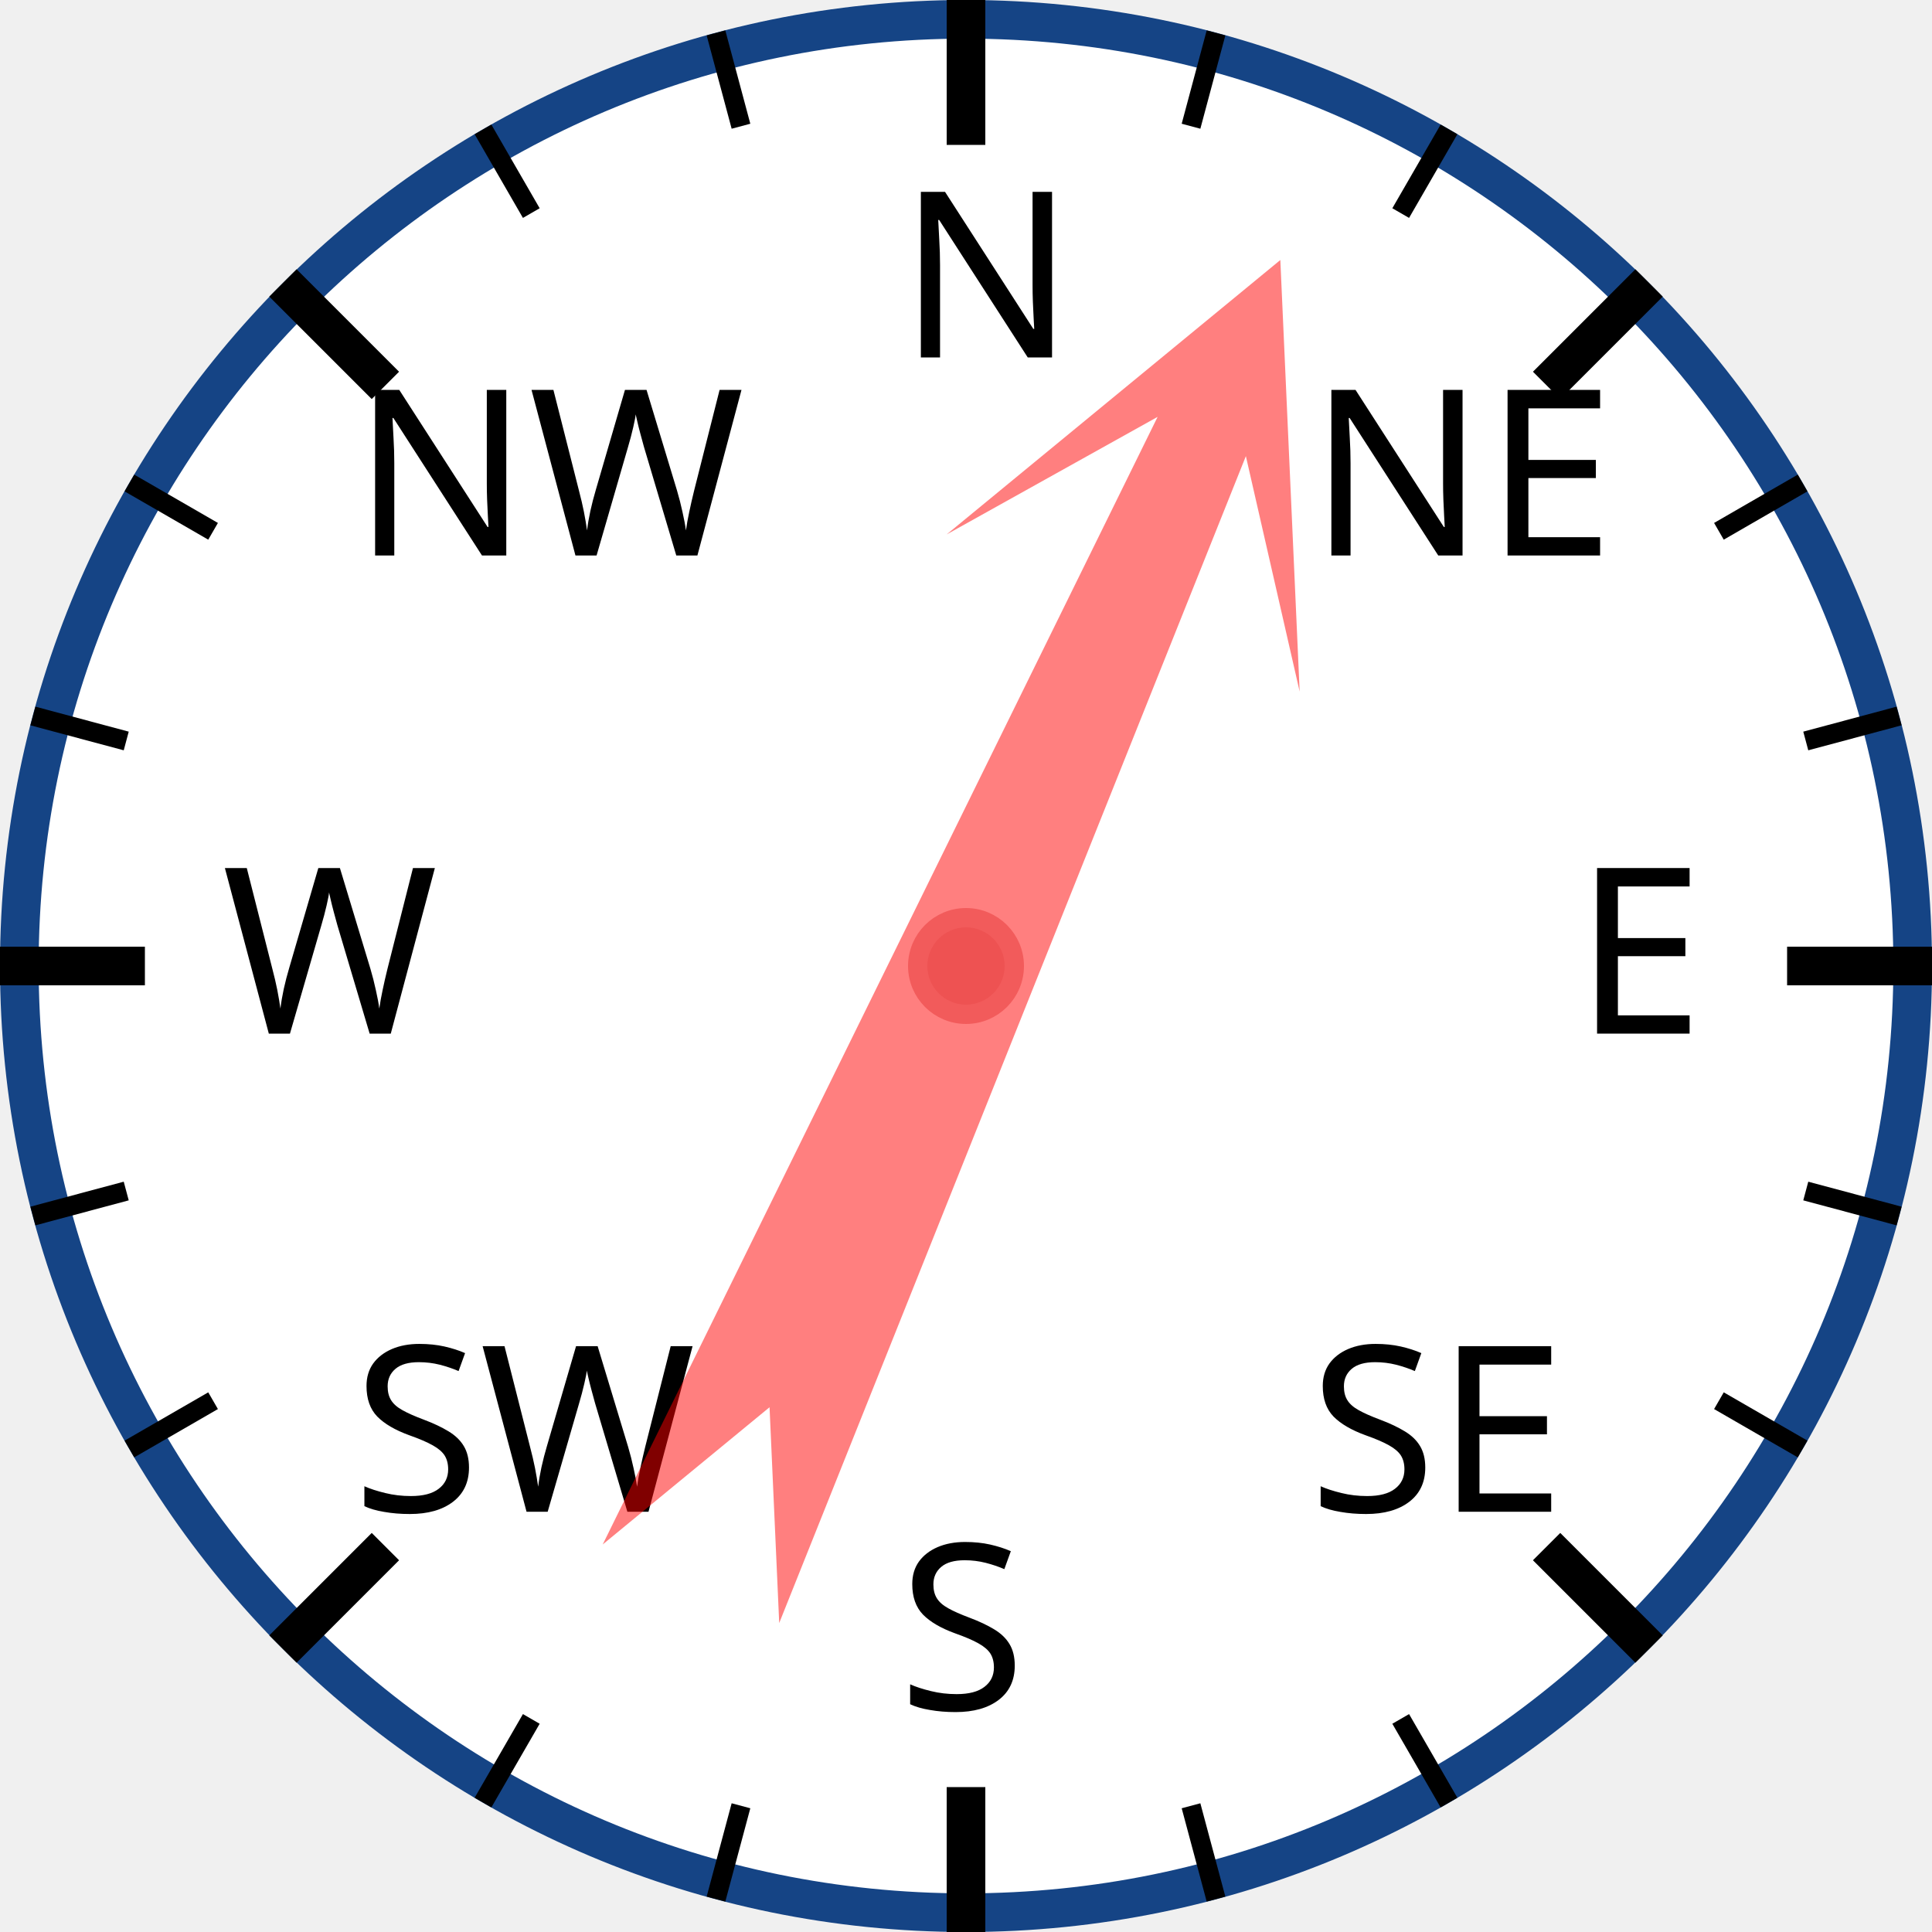
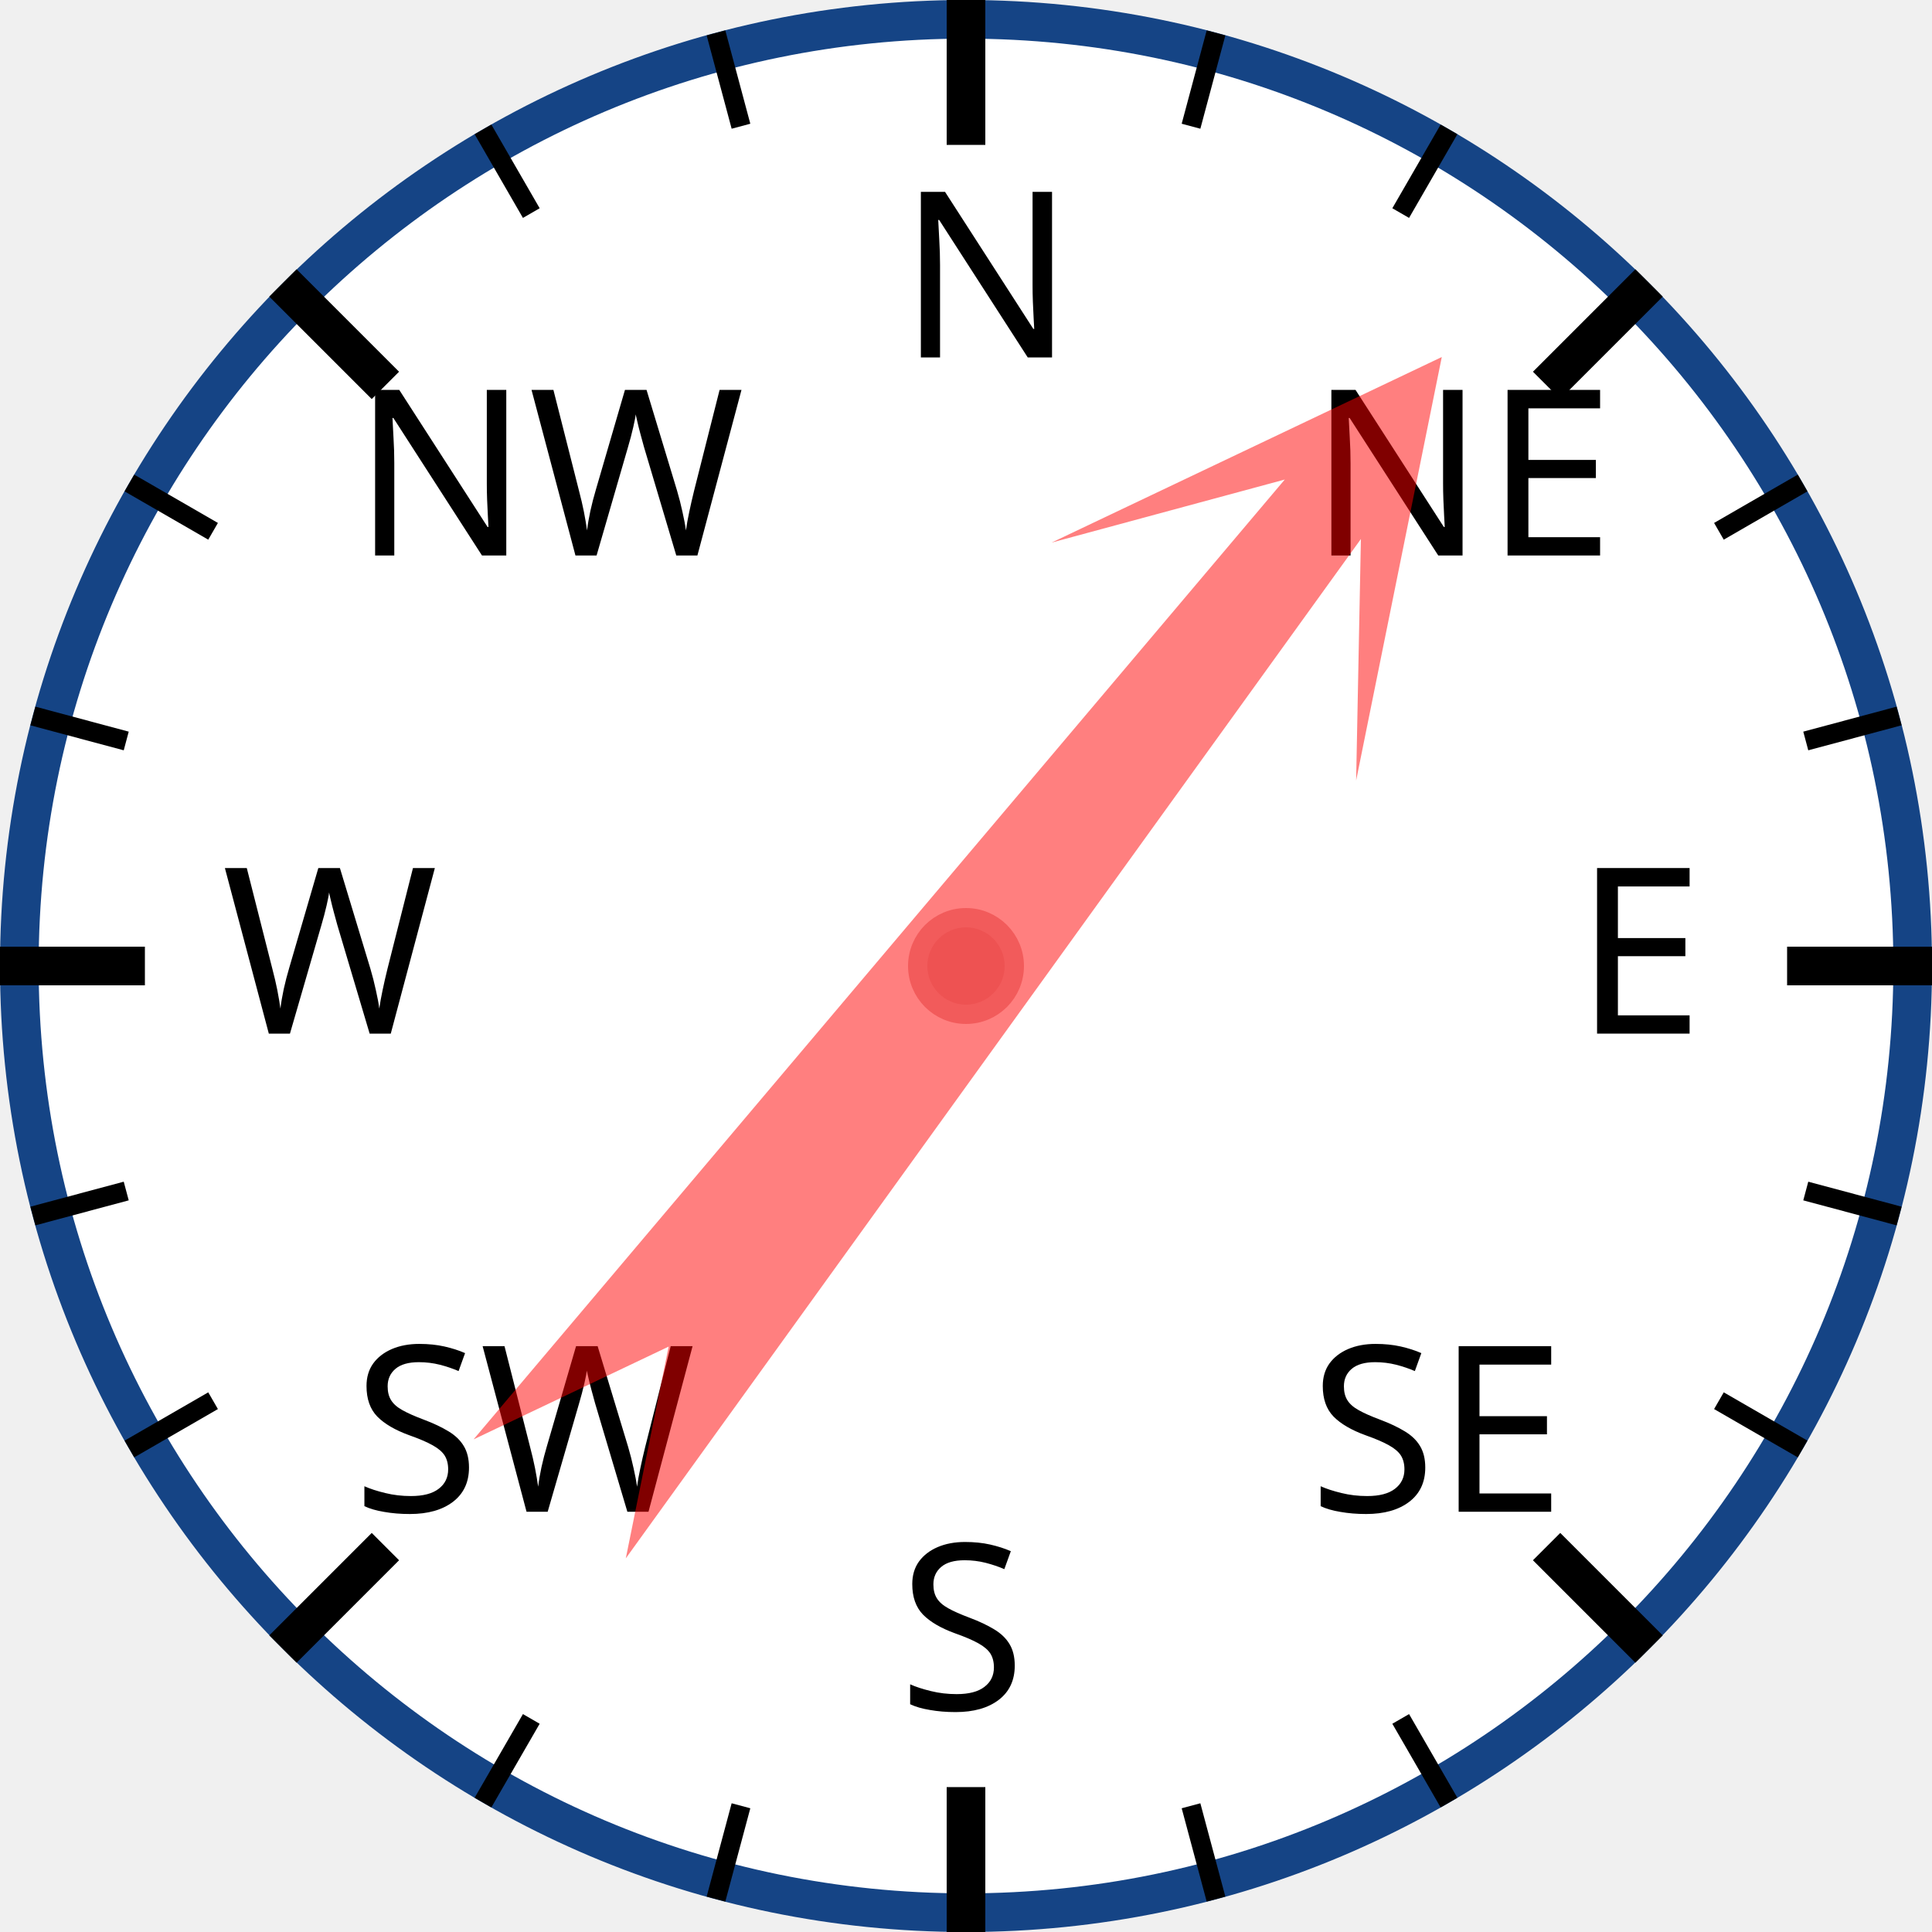
<svg xmlns="http://www.w3.org/2000/svg" width="120px" height="120px" viewBox="0 0 200 200">
  <circle cx="100" cy="100" r="98" style="fill: white; stroke: #154485; stroke-width: 4;" />
  <text x="93.0" y="37.0" style="font-family: sans-serif; font-size: 18pt;">N</text>
  <line x1="100.0" y1="0.0" x2="100.0" y2="15.0" style="stroke: black; stroke-width: 4;" />
  <line x1="74.118" y1="3.407" x2="76.706" y2="13.067" style="stroke: black; stroke-width: 2;" />
  <line x1="50" y1="13.397" x2="55" y2="22.058" style="stroke: black; stroke-width: 2;" />
  <text x="36.503" y="57.503" style="font-family: sans-serif; font-size: 18pt;">NW</text>
  <line x1="29.289" y1="29.289" x2="39.896" y2="39.896" style="stroke: black; stroke-width: 4;" />
  <line x1="13.397" y1="50" x2="22.058" y2="55" style="stroke: black; stroke-width: 2;" />
  <line x1="3.407" y1="74.118" x2="13.067" y2="76.706" style="stroke: black; stroke-width: 2;" />
  <text x="23.0" y="107.0" style="font-family: sans-serif; font-size: 18pt;">W</text>
  <line x1="0.0" y1="100.0" x2="15.0" y2="100.0" style="stroke: black; stroke-width: 4;" />
  <line x1="3.407" y1="125.882" x2="13.067" y2="123.294" style="stroke: black; stroke-width: 2;" />
  <line x1="13.397" y1="150" x2="22.058" y2="145" style="stroke: black; stroke-width: 2;" />
  <text x="36.503" y="156.497" style="font-family: sans-serif; font-size: 18pt;">SW</text>
  <line x1="29.289" y1="170.711" x2="39.896" y2="160.104" style="stroke: black; stroke-width: 4;" />
  <line x1="50" y1="186.603" x2="55" y2="177.942" style="stroke: black; stroke-width: 2;" />
  <line x1="74.118" y1="196.593" x2="76.706" y2="186.933" style="stroke: black; stroke-width: 2;" />
  <text x="93" y="177.0" style="font-family: sans-serif; font-size: 18pt;">S</text>
  <line x1="100" y1="200.0" x2="100" y2="185.0" style="stroke: black; stroke-width: 4;" />
  <line x1="125.882" y1="196.593" x2="123.294" y2="186.933" style="stroke: black; stroke-width: 2;" />
  <line x1="150.0" y1="186.603" x2="145.0" y2="177.942" style="stroke: black; stroke-width: 2;" />
  <text x="135.497" y="156.497" style="font-family: sans-serif; font-size: 18pt;">SE</text>
  <line x1="170.711" y1="170.711" x2="160.104" y2="160.104" style="stroke: black; stroke-width: 4;" />
  <line x1="186.603" y1="150" x2="177.942" y2="145" style="stroke: black; stroke-width: 2;" />
  <line x1="196.593" y1="125.882" x2="186.933" y2="123.294" style="stroke: black; stroke-width: 2;" />
  <text x="163.0" y="107" style="font-family: sans-serif; font-size: 18pt;">E</text>
  <line x1="200.0" y1="100" x2="185.0" y2="100" style="stroke: black; stroke-width: 4;" />
  <line x1="196.593" y1="74.118" x2="186.933" y2="76.706" style="stroke: black; stroke-width: 2;" />
  <line x1="186.603" y1="50" x2="177.942" y2="55" style="stroke: black; stroke-width: 2;" />
  <text x="135.497" y="57.503" style="font-family: sans-serif; font-size: 18pt;">NE</text>
  <line x1="170.711" y1="29.289" x2="160.104" y2="39.896" style="stroke: black; stroke-width: 4;" />
  <line x1="150" y1="13.397" x2="145" y2="22.058" style="stroke: black; stroke-width: 2;" />
  <line x1="125.882" y1="3.407" x2="123.294" y2="13.067" style="stroke: black; stroke-width: 2;" />
-   <polygon points="100 20 120 60 105 40 110 170 100 150 90 170 95 40 80 60" style="fill: red; fill-opacity: 0.5;" transform="rotate(24,100,100)" />
+   <polygon points="100 20 120 60 105 40 110 170 100 150 90 170 95 40 80 60" style="fill: red; fill-opacity: 0.5;" transform="rotate(38,100,100)" />
  <circle cx="100" cy="100" r="5" style="fill: #EE5252; stroke: #F25B5B; stroke-width: 2;" />
</svg>
